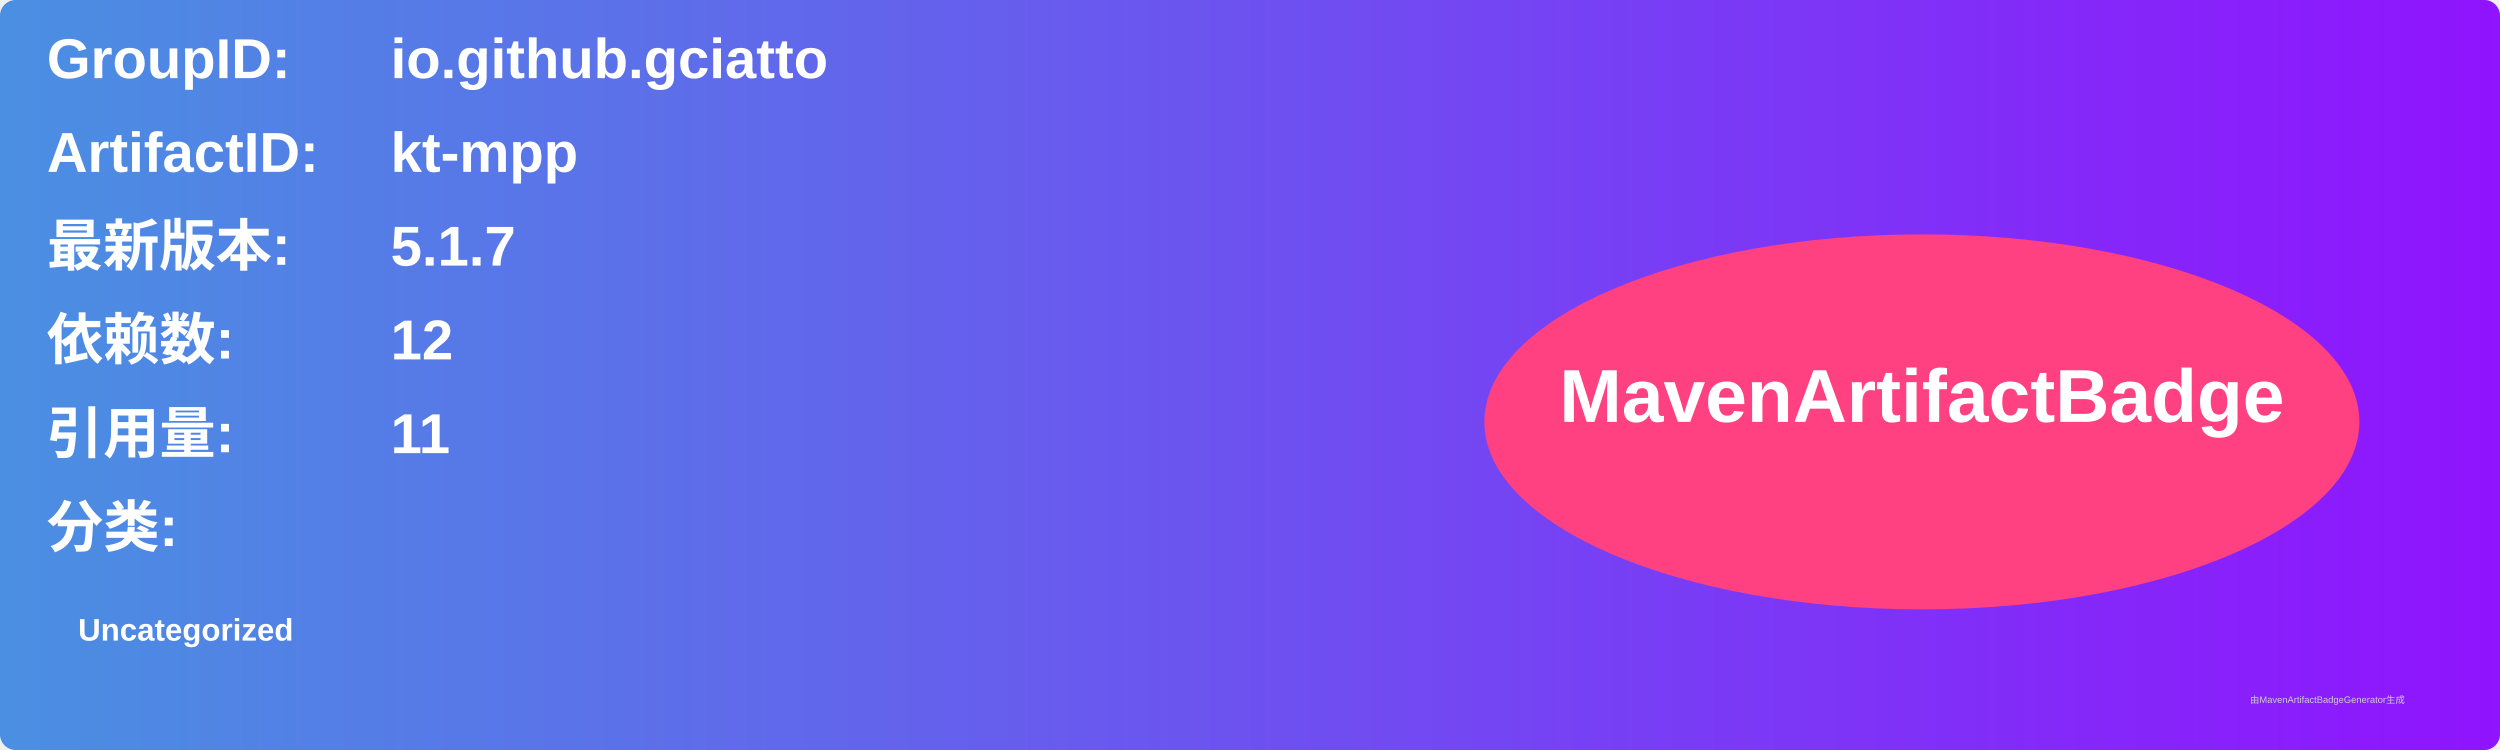
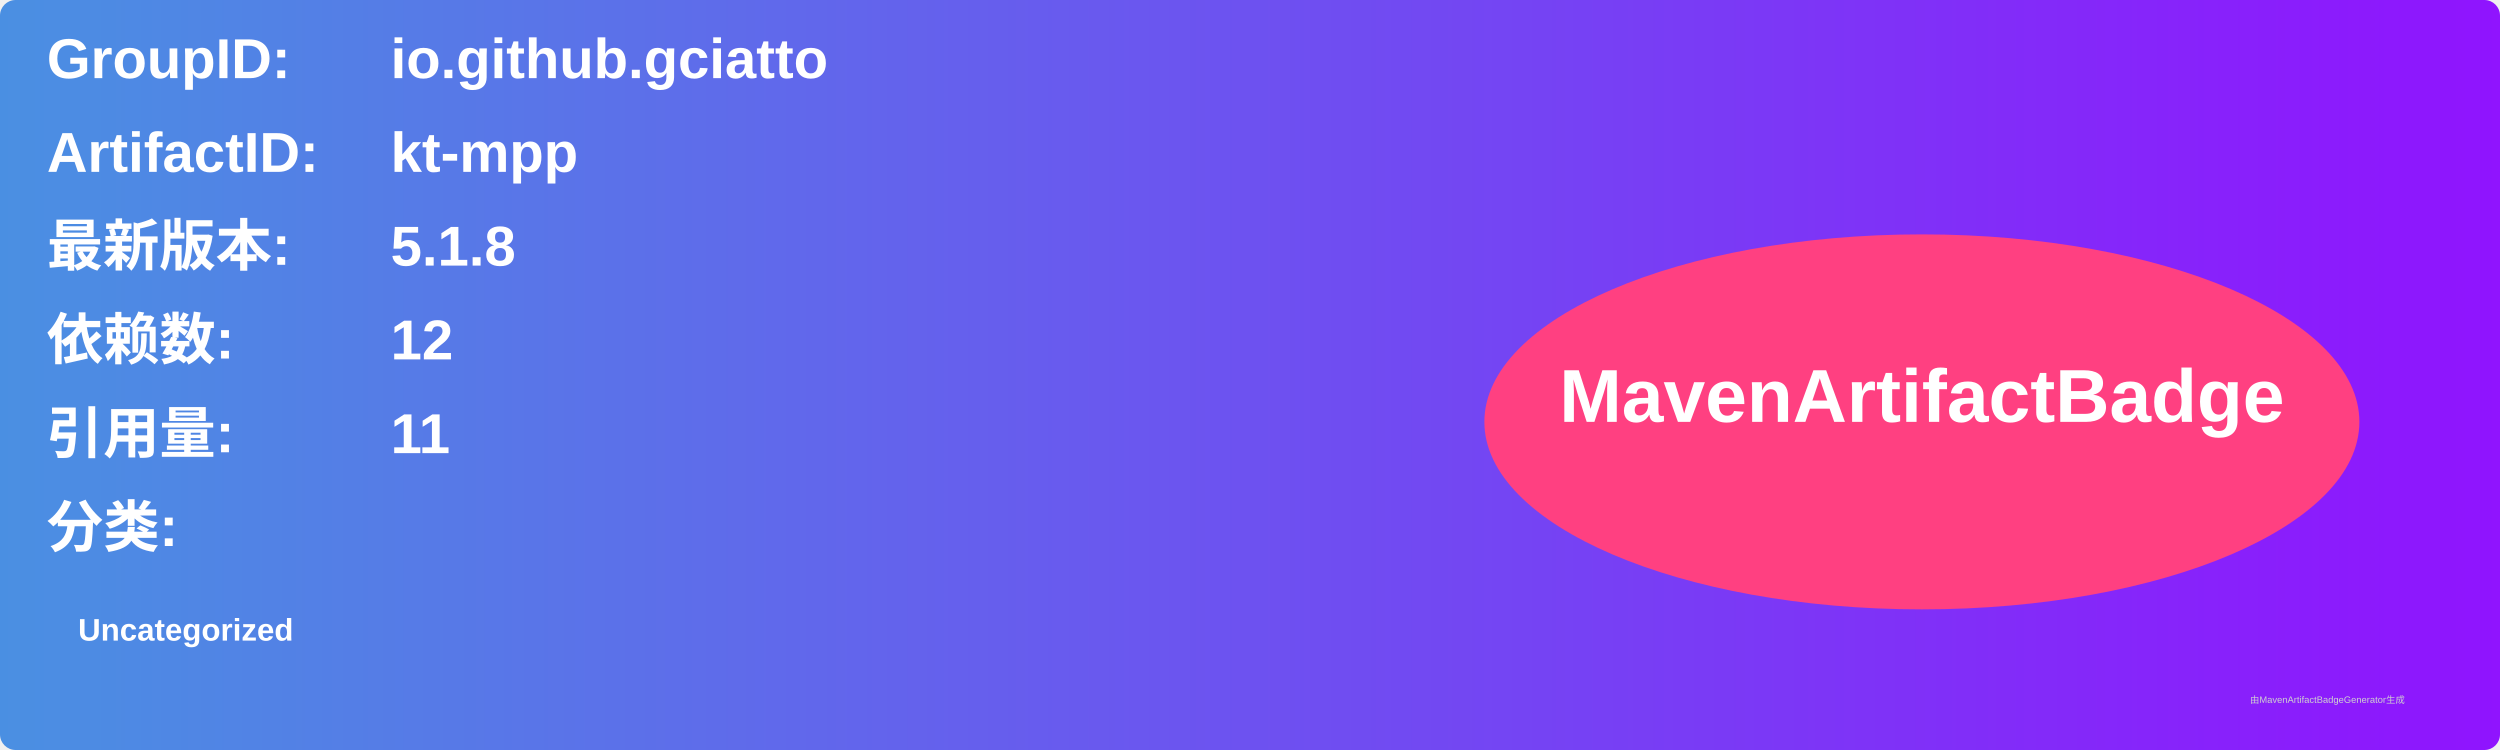
<svg xmlns="http://www.w3.org/2000/svg" width="800" height="240" viewBox="0 0 800 240">
  <linearGradient id="grad" x1="0%" y1="0%" x2="100%" y2="0%">
    <stop offset="0%" stop-color="#4a90e2" />
    <stop offset="100%" stop-color="#9013fe" />
  </linearGradient>
  <rect width="100%" height="100%" rx="5" ry="5" fill="url(#grad)" />
  <g transform="translate(15, 15)">
    <text x="0" y="10" font-family="Arial" font-size="18" fill="white" font-weight="bold" width="260">GroupID:</text>
    <text x="110" y="10" font-family="Arial" font-size="18" fill="white" font-weight="bold" width="460">io.github.gciatto</text>
    <text x="0" y="40" font-family="Arial" font-size="18" fill="white" font-weight="bold" width="260">ArtifactID:</text>
    <text x="110" y="40" font-family="Arial" font-size="18" fill="white" font-weight="bold" width="460">kt-mpp</text>
    <text x="0" y="70" font-family="Arial" font-size="18" fill="white" font-weight="bold">最新版本:</text>
    <text x="110" y="70" font-family="Arial" font-size="18" fill="white" font-weight="bold">
-       <tspan font-weight="bold">5.1.7</tspan>
+       <tspan font-weight="bold">5.1.8</tspan>
    </text>
    <text x="0" y="100" font-family="Arial" font-size="18" fill="white" font-weight="bold">依赖数: </text>
    <text x="110" y="100" font-family="Arial" font-size="18" fill="white">
      <tspan font-weight="bold">12</tspan>
    </text>
    <text x="0" y="130" font-family="Arial" font-size="18" fill="white" font-weight="bold">引用量: </text>
    <text x="110" y="130" font-family="Arial" font-size="18" fill="white">
      <tspan font-weight="bold">11</tspan>
    </text>
    <text x="0" y="160" font-family="Arial" font-size="18" fill="white" font-weight="bold">分类:</text>
    <text x="10" y="190" font-family="Arial" font-size="10" fill="white">
      <tspan font-weight="bold">Uncategorized</tspan>
    </text>
    <ellipse cx="600" cy="120" rx="140" ry="60" fill="#ff4081" />
    <text x="600" y="120" text-anchor="middle" font-family="Arial" font-size="24" fill="white" font-weight="bold">MavenArtifactBadge</text>
  </g>
  <text x="720" y="225" font-family="Arial" font-size="3" fill="#d0d0d0">由MavenArtifactBadgeGenerator生成</text>
</svg>
